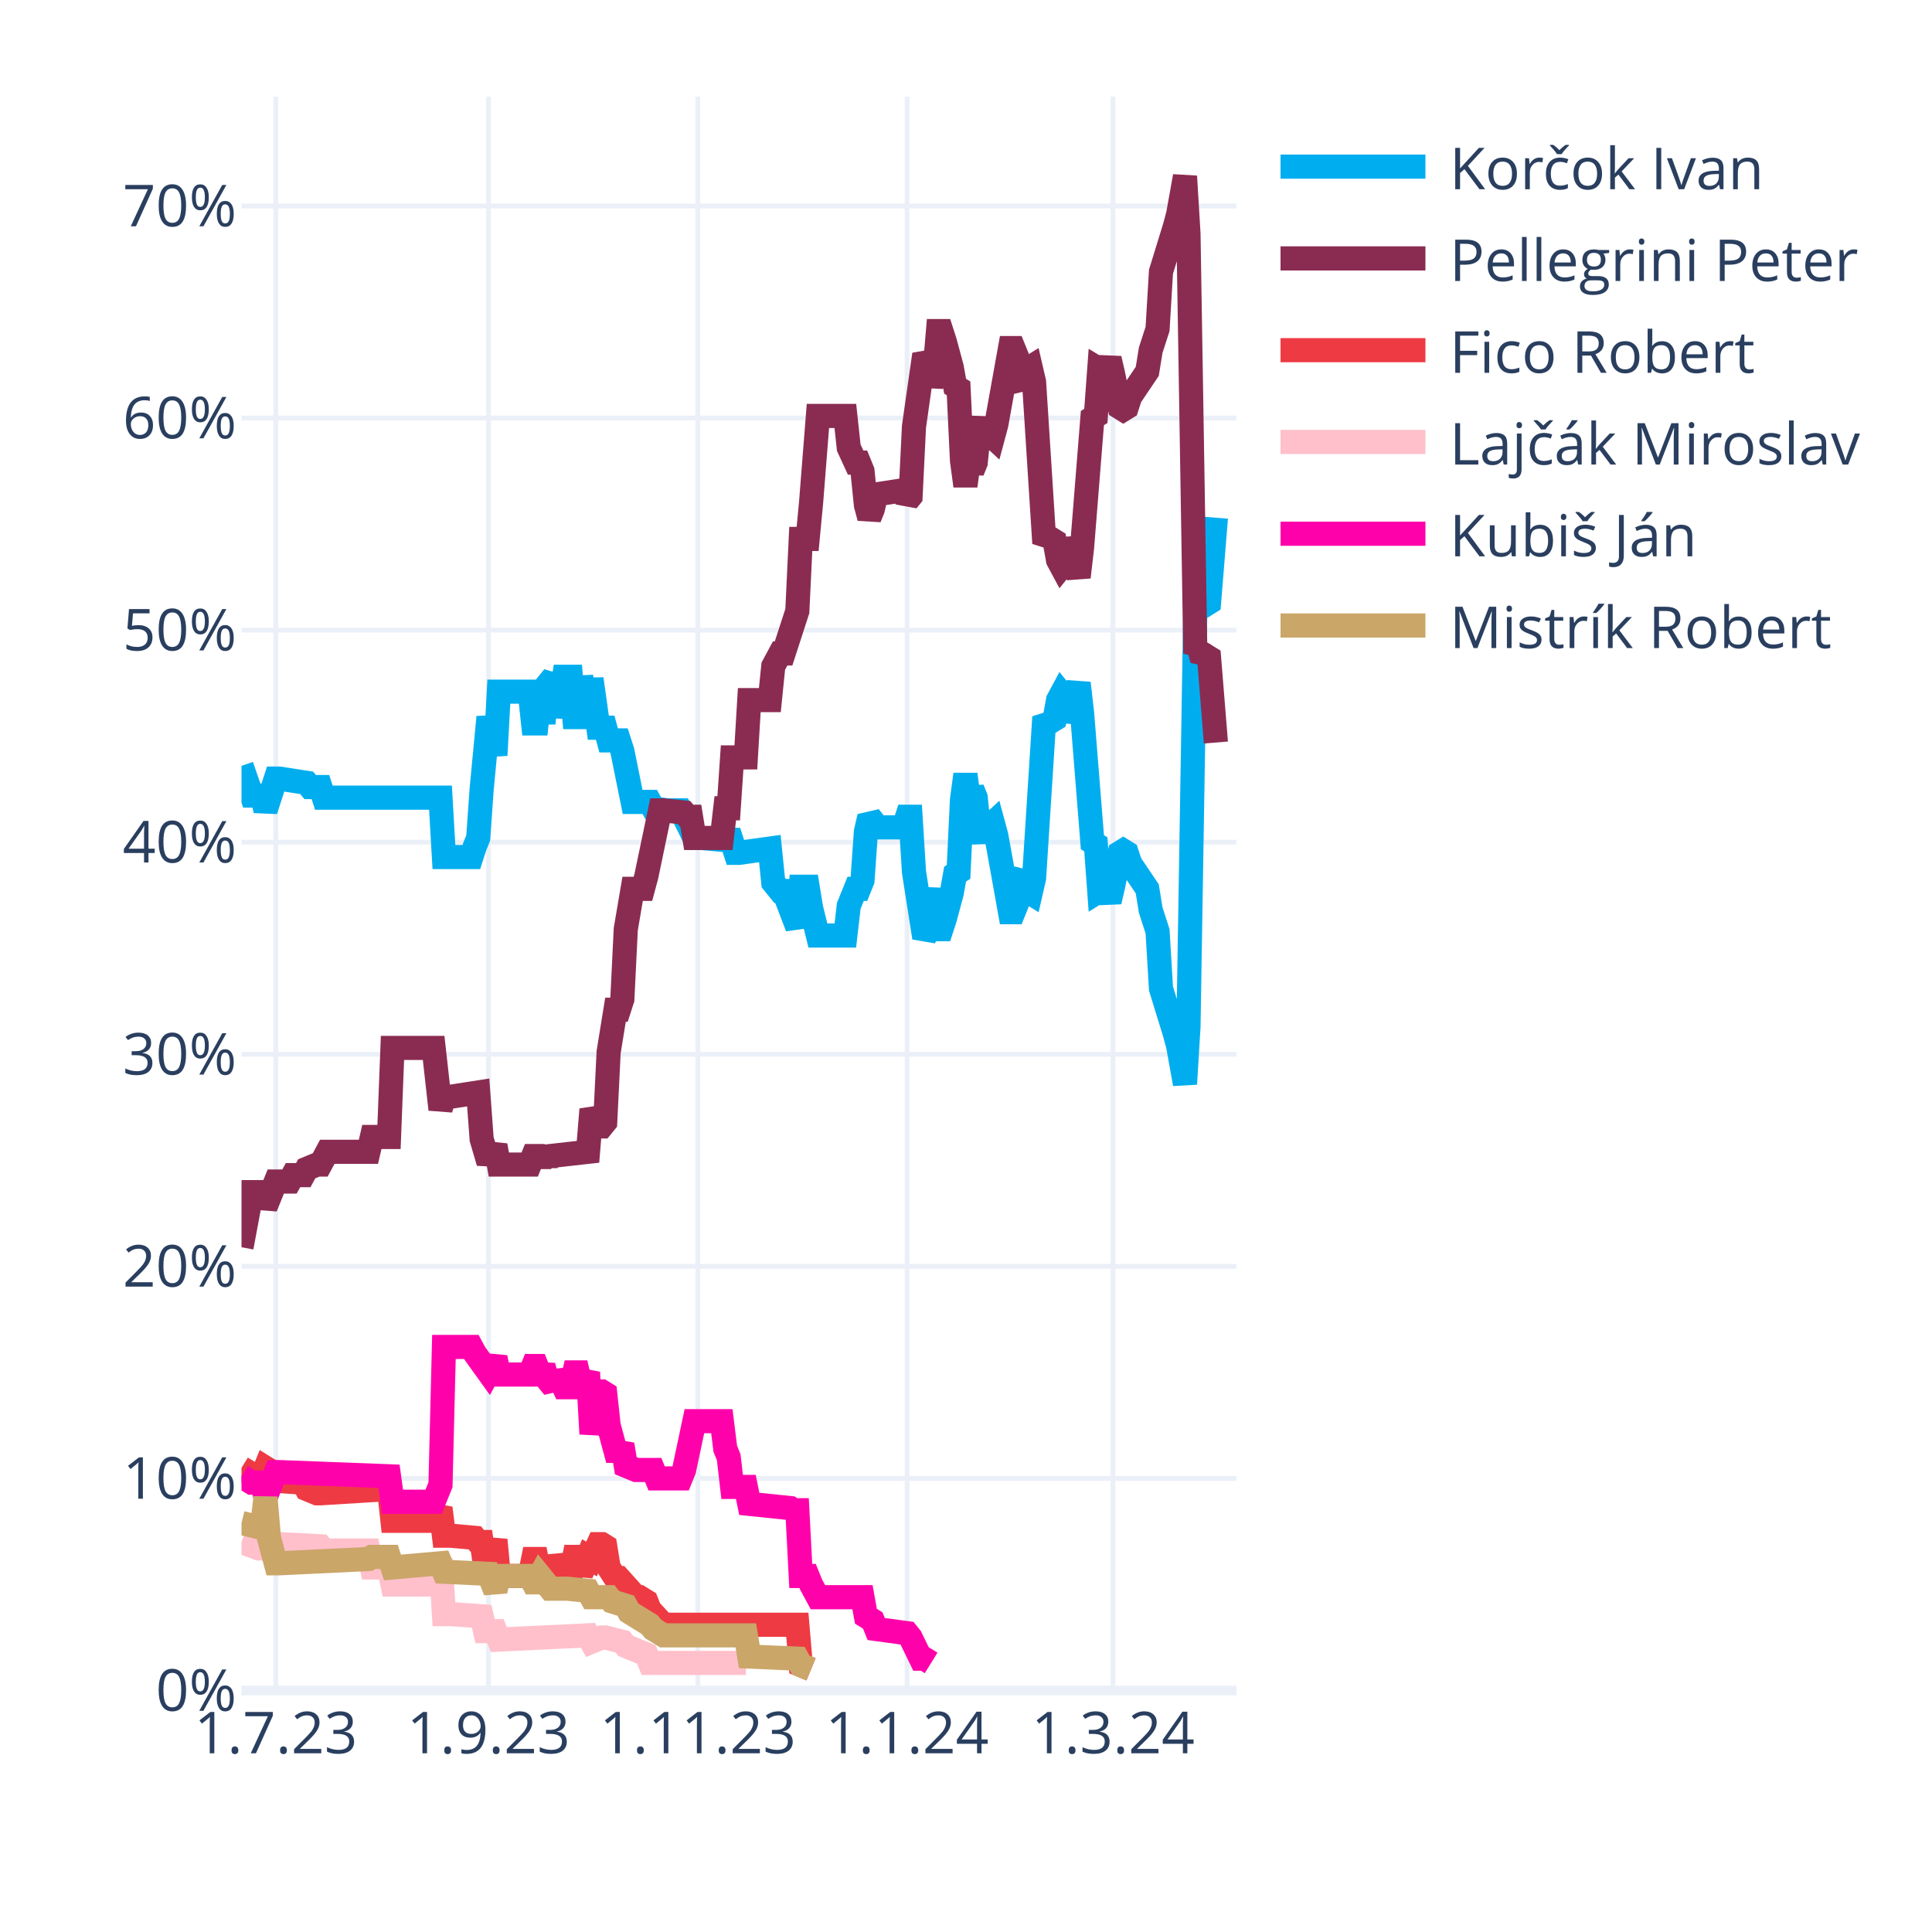
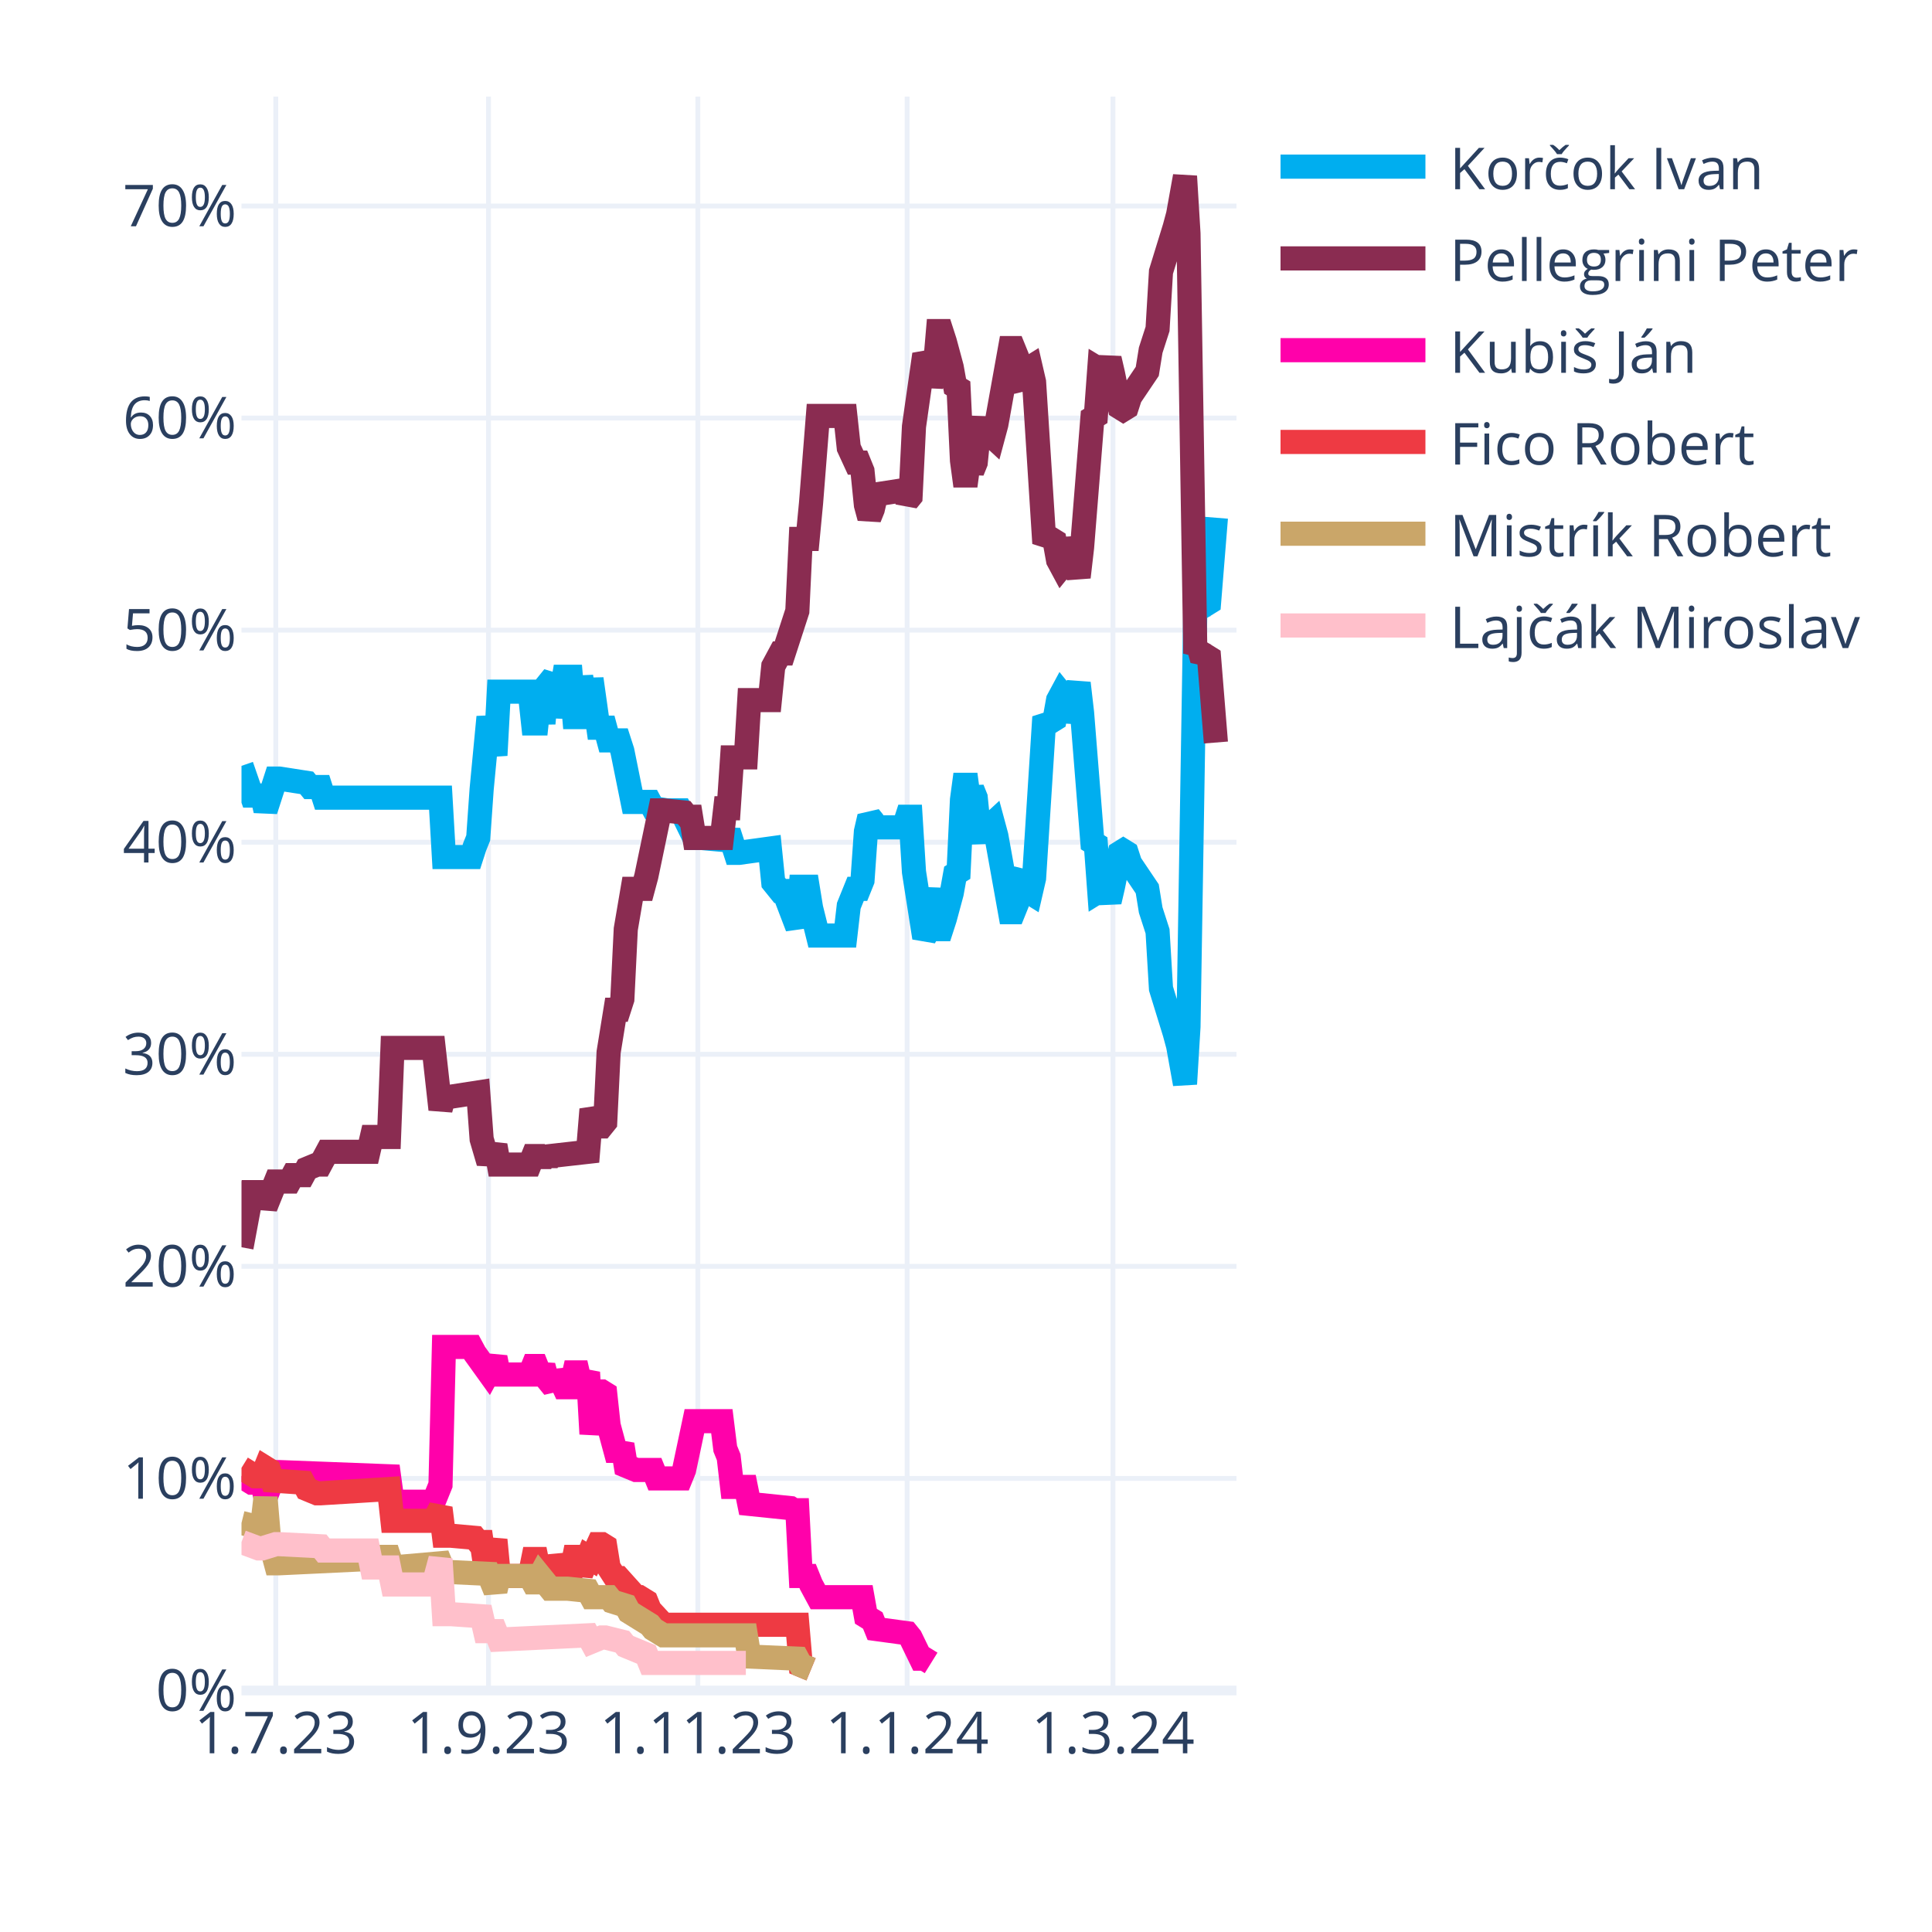
<svg xmlns="http://www.w3.org/2000/svg" class="main-svg" width="400" height="400" style="" viewBox="0 0 400 400">
  <rect x="0" y="0" width="400" height="400" style="fill: rgb(255, 255, 255); fill-opacity: 1;" />
-   <defs id="defs-1b5f9f">
+   <defs id="defs-335109">
    <g class="clips">
-       <clipPath id="clip1b5f9fxyplot" class="plotclip">
+       <clipPath id="clip335109xyplot" class="plotclip">
        <rect width="206" height="330" />
      </clipPath>
-       <clipPath class="axesclip" id="clip1b5f9fx">
+       <clipPath class="axesclip" id="clip335109x">
        <rect x="50" y="0" width="206" height="400" />
      </clipPath>
-       <clipPath class="axesclip" id="clip1b5f9fy">
+       <clipPath class="axesclip" id="clip335109y">
        <rect x="0" y="20" width="400" height="330" />
      </clipPath>
-       <clipPath class="axesclip" id="clip1b5f9fxy">
+       <clipPath class="axesclip" id="clip335109xy">
        <rect x="50" y="20" width="206" height="330" />
      </clipPath>
    </g>
    <g class="gradients" />
    <g class="patterns" />
  </defs>
  <g class="bglayer" />
  <g class="layer-below">
    <g class="imagelayer" />
    <g class="shapelayer" />
  </g>
  <g class="cartesianlayer">
    <g class="subplot xy">
      <g class="layer-subplot">
        <g class="shapelayer" />
        <g class="imagelayer" />
      </g>
      <g class="minor-gridlayer">
        <g class="x" />
        <g class="y" />
      </g>
      <g class="gridlayer">
        <g class="x">
          <path class="xgrid crisp" transform="translate(57.1,0)" d="M0,20v330" style="stroke: rgb(235, 240, 248); stroke-opacity: 1; stroke-width: 1px;" />
          <path class="xgrid crisp" transform="translate(101.14,0)" d="M0,20v330" style="stroke: rgb(235, 240, 248); stroke-opacity: 1; stroke-width: 1px;" />
          <path class="xgrid crisp" transform="translate(144.48,0)" d="M0,20v330" style="stroke: rgb(235, 240, 248); stroke-opacity: 1; stroke-width: 1px;" />
          <path class="xgrid crisp" transform="translate(187.81,0)" d="M0,20v330" style="stroke: rgb(235, 240, 248); stroke-opacity: 1; stroke-width: 1px;" />
          <path class="xgrid crisp" transform="translate(230.43,0)" d="M0,20v330" style="stroke: rgb(235, 240, 248); stroke-opacity: 1; stroke-width: 1px;" />
        </g>
        <g class="y">
          <path class="ygrid crisp" transform="translate(0,306.09)" d="M50,0h206" style="stroke: rgb(235, 240, 248); stroke-opacity: 1; stroke-width: 1px;" />
          <path class="ygrid crisp" transform="translate(0,262.18)" d="M50,0h206" style="stroke: rgb(235, 240, 248); stroke-opacity: 1; stroke-width: 1px;" />
          <path class="ygrid crisp" transform="translate(0,218.28)" d="M50,0h206" style="stroke: rgb(235, 240, 248); stroke-opacity: 1; stroke-width: 1px;" />
          <path class="ygrid crisp" transform="translate(0,174.37)" d="M50,0h206" style="stroke: rgb(235, 240, 248); stroke-opacity: 1; stroke-width: 1px;" />
          <path class="ygrid crisp" transform="translate(0,130.46)" d="M50,0h206" style="stroke: rgb(235, 240, 248); stroke-opacity: 1; stroke-width: 1px;" />
          <path class="ygrid crisp" transform="translate(0,86.55)" d="M50,0h206" style="stroke: rgb(235, 240, 248); stroke-opacity: 1; stroke-width: 1px;" />
          <path class="ygrid crisp" transform="translate(0,42.65)" d="M50,0h206" style="stroke: rgb(235, 240, 248); stroke-opacity: 1; stroke-width: 1px;" />
        </g>
      </g>
      <g class="zerolinelayer">
        <path class="yzl zl crisp" transform="translate(0,350)" d="M50,0h206" style="stroke: rgb(235, 240, 248); stroke-opacity: 1; stroke-width: 2px;" />
      </g>
      <g class="layer-between">
        <g class="shapelayer" />
        <g class="imagelayer" />
      </g>
      <path class="xlines-below" />
      <path class="ylines-below" />
      <g class="overlines-below" />
      <g class="xaxislayer-below" />
      <g class="yaxislayer-below" />
      <g class="overaxes-below" />
      <g class="overplot">
-         <g class="xy" transform="translate(50,20)" clip-path="url(#clip1b5f9fxyplot)">
+         <g class="xy" transform="translate(50,20)" clip-path="url(#clip335109xyplot)">
          <g class="scatterlayer mlayer">
-             <g class="trace scatter trace1d95bb" style="stroke-miterlimit: 2; opacity: 1;">
+             <g class="trace scatter trace67a171" style="stroke-miterlimit: 2; opacity: 1;">
              <g class="fills" />
              <g class="errorbars" />
              <g class="lines">
                <path class="js-line" d="M0,138.56L2.13,144.71L2.84,144.71L4.26,144.71L4.97,147.78L7.1,141.2L7.81,141.2L13.5,142.08L14.21,142.95L16.34,142.95L17.05,145.15L41.2,145.15L41.91,157.44L47.59,157.44L48.3,155.25L49.01,153.49L49.72,143.39L51.14,128.46L51.86,132.42L52.57,136.37L53.28,123.2L59.67,123.2L60.38,129.78L61.09,129.78L61.8,123.2L62.51,129.78L63.22,121.88L64.64,120.12L65.35,128.46L66.77,120.12L67.48,120.12L68.19,120.12L68.9,128.46L69.61,128.46L70.32,120.12L71.74,128.46L72.46,120.56L73.88,130.66L74.59,130.66L75.3,130.66L76.01,133.29L78.14,133.29L78.85,135.49L80.98,146.03L81.69,146.03L84.53,146.03L85.24,147.34L88.08,147.78L88.79,147.78L90.92,147.78L91.63,149.1L93.77,153.49L95.19,153.49L100.16,153.93L100.87,152.17L102.29,156.57L103,156.57L109.39,155.69L110.1,162.71L111.52,164.47L112.23,164.47L115.08,171.93L115.79,163.59L117.21,163.59L117.92,167.98L119.34,173.69L120.05,173.69L125.02,173.69L125.73,167.54L127.15,164.03L127.86,164.03L128.57,162.27L129.28,152.17L129.99,149.1L130.7,149.98L131.41,151.3L137.1,151.3L137.81,149.1L138.52,149.1L139.23,160.52L141.36,174.13L142.07,172.81L143.49,164.03L144.2,172.37L144.91,172.37L145.62,170.18L147.04,164.91L147.75,160.96L148.46,160.52L149.17,145.59L149.88,140.32L150.59,145.59L151.3,143.39L152.01,145.15L152.72,152.17L153.43,153.93L154.14,151.74L155.57,150.42L156.28,153.05L159.12,168.86L159.83,168.86L160.54,167.1L161.25,161.83L161.96,160.96L162.67,164.47L163.38,164.91L164.09,161.83L166.22,128.46L166.93,129.34L167.64,129.34L168.35,128.9L169.06,124.95L169.77,123.63L170.48,124.51L171.19,129.34L173.32,121.44L174.03,127.59L176.17,154.37L176.88,154.81L177.59,164.47L178.3,164.03L179.01,164.47L179.72,166.66L180.43,163.59L181.85,156.57L182.56,156.13L183.27,156.57L183.98,158.76L187.53,164.03L188.24,168.42L189.66,172.81L190.37,184.67L193.21,193.89L193.92,196.52L195.34,204.42L196.06,192.57L197.48,105.63L198.19,106.95L198.9,104.32L199.61,105.19L200.32,104.75L201.74,87.19" style="vector-effect: none; fill: none; stroke: rgb(0, 174, 239); stroke-opacity: 1; stroke-width: 5px; opacity: 1;" />
              </g>
              <g class="points" />
              <g class="text" />
            </g>
-             <g class="trace scatter tracec27065" style="stroke-miterlimit: 2; opacity: 1;">
+             <g class="trace scatter trace721aad" style="stroke-miterlimit: 2; opacity: 1;">
              <g class="fills" />
              <g class="errorbars" />
              <g class="lines">
                <path class="js-line" d="M0,238.23L2.13,226.82L2.84,226.82L4.26,226.82L4.97,229.89L7.1,224.62L7.81,224.62L9.94,224.62L10.66,223.3L12.79,223.3L13.5,221.99L15.63,221.11L16.34,221.11L17.76,218.47L18.47,218.47L26.28,218.47L26.99,215.4L30.54,215.4L31.26,196.96L39.78,196.96L41.2,209.69L41.91,207.06L43.33,207.06L49.01,206.18L49.72,215.84L51.14,220.67L51.86,218.91L52.57,217.16L53.28,221.11L59.67,221.11L60.38,219.35L61.09,219.35L61.8,221.11L62.51,219.35L63.22,220.67L63.93,219.35L71.74,218.47L72.46,209.69L73.88,213.21L74.59,213.21L75.3,212.33L76.01,197.84L77.43,189.06L78.14,189.06L78.85,186.86L79.56,172.37L80.98,164.03L81.69,164.03L83.11,164.03L83.82,161.39L86.66,147.78L87.37,147.78L91.63,148.22L92.34,149.1L93.06,149.1L93.77,153.49L99.45,153.49L100.16,147.34L100.87,147.34L101.58,136.81L104.42,136.81L105.13,124.95L109.39,124.95L110.1,117.93L111.52,115.29L112.23,115.29L115.08,106.51L115.79,91.58L117.21,91.58L117.92,84.12L119.34,66.12L120.05,66.12L125.02,66.12L125.73,72.7L127.15,75.78L127.86,75.78L128.57,77.53L129.28,84.56L129.99,87.19L130.7,85.43L131.41,82.36L137.1,81.48L137.81,83.68L138.52,82.8L139.23,68.31L141.36,53.38L142.07,54.7L142.78,59.97L143.49,56.89L144.2,48.55L144.91,48.55L145.62,50.75L147.04,56.02L147.75,59.97L148.46,60.41L149.17,75.34L149.88,80.61L150.59,75.34L151.3,77.53L152.01,75.78L152.72,68.75L153.43,66.99L154.14,69.19L155.57,70.51L156.28,67.87L159.12,52.07L159.83,52.07L160.54,53.82L161.25,59.09L161.96,59.97L162.67,56.46L163.38,56.02L164.09,59.09L166.22,92.46L166.93,91.58L167.64,91.58L168.35,92.02L169.06,95.97L169.77,97.29L170.48,96.41L171.19,91.58L173.32,99.49L174.03,93.34L176.17,66.55L176.88,66.12L177.59,56.46L178.3,56.89L179.01,56.46L179.72,54.26L180.43,57.33L181.85,64.36L182.56,64.8L183.27,64.36L183.98,62.16L187.53,56.89L188.24,52.5L189.66,48.11L190.37,36.26L193.21,27.04L193.92,24.4L195.34,16.5L196.06,28.36L197.48,115.29L198.19,113.97L198.9,116.61L199.61,115.73L200.32,116.17L201.74,133.73" style="vector-effect: none; fill: none; stroke: rgb(138, 44, 81); stroke-opacity: 1; stroke-width: 5px; opacity: 1;" />
              </g>
              <g class="points" />
              <g class="text" />
            </g>
-             <g class="trace scatter trace3326dc" style="stroke-miterlimit: 2; opacity: 1;">
+             <g class="trace scatter traceda16be" style="stroke-miterlimit: 2; opacity: 1;">
+               <g class="fills" />
+               <g class="errorbars" />
+               <g class="lines">
+                 <path class="js-line" d="M0,285.65L2.13,286.97L2.84,286.97L4.26,286.97L4.97,290.04L7.1,284.78L7.81,284.78L30.54,285.65L31.26,290.92L39.78,290.92L41.2,287.41L41.91,258.87L43.33,258.87L47.59,258.87L48.3,260.19L51.14,264.14L51.86,262.82L52.57,261.07L53.28,264.58L59.67,264.58L60.38,262.82L61.09,262.82L61.8,264.58L62.51,262.82L63.22,265.46L64.64,267.21L65.35,264.14L66.77,267.21L67.48,267.21L68.19,267.21L68.9,264.14L69.61,264.14L70.32,267.21L71.74,264.14L72.46,276.87L73.88,268.09L74.59,268.09L75.3,268.53L76.01,275.12L77.43,280.38L78.14,280.38L78.85,279.07L79.56,283.46L81.69,284.34L82.4,284.34L85.24,284.34L85.95,286.09L90.92,286.09L91.63,284.34L93.77,274.24L95.19,274.24L99.45,274.24L100.16,279.95L100.87,281.7L101.58,287.85L104.42,287.85L105.13,291.36L113.66,292.24L114.37,292.68L115.08,292.68L115.79,306.29L117.21,306.29L117.92,308.05L119.34,310.68L120.05,310.68L128.57,310.68L129.28,314.63L130.7,315.51L131.41,317.27L137.81,318.14L138.52,319.02L140.65,323.41L141.36,323.41L142.78,324.29" style="vector-effect: none; fill: none; stroke: rgb(255, 1, 170); stroke-opacity: 1; stroke-width: 5px; opacity: 1;" />
+               </g>
+               <g class="points" />
+               <g class="text" />
+             </g>
+             <g class="trace scatter trace5c748b" style="stroke-miterlimit: 2; opacity: 1;">
              <g class="fills" />
              <g class="errorbars" />
              <g class="lines">
                <path class="js-line" d="M0,283.9L2.84,285.65L3.55,285.65L4.26,285.65L4.97,283.9L5.68,284.34L6.39,286.53L12.79,286.97L13.5,288.29L15.63,289.17L16.34,289.17L30.54,288.29L31.26,294.87L39.78,294.87L41.2,292.24L41.91,297.95L43.33,297.95L48.3,298.39L49.01,299.26L49.72,299.26L50.43,304.09L51.14,304.09L51.86,301.46L52.57,298.83L53.28,306.29L59.67,306.29L60.38,302.78L61.09,302.78L61.8,306.29L62.51,302.78L63.22,305.85L64.64,305.85L65.35,302.34L66.77,305.85L67.48,305.85L68.19,305.85L68.9,302.34L69.61,302.34L70.32,305.85L71.74,302.34L72.46,302.78L73.88,299.7L74.59,299.7L75.3,300.14L76.01,304.53L77.43,306.73L78.14,306.73L81.69,310.68L82.4,310.68L83.82,311.56L84.53,313.32L87.37,316.39L88.08,316.39L115.08,316.39L115.79,324.73L117.92,325.61" style="vector-effect: none; fill: none; stroke: rgb(238, 58, 67); stroke-opacity: 1; stroke-width: 5px; opacity: 1;" />
              </g>
              <g class="points" />
              <g class="text" />
            </g>
-             <g class="trace scatter trace2b767c" style="stroke-miterlimit: 2; opacity: 1;">
+             <g class="trace scatter tracecad219" style="stroke-miterlimit: 2; opacity: 1;">
+               <g class="fills" />
+               <g class="errorbars" />
+               <g class="lines">
+                 <path class="js-line" d="M0,295.31L3.55,296.19L4.26,296.19L4.97,290.04L5.68,298.39L7.1,303.66L7.81,303.66L26.28,302.78L26.99,302.34L30.54,302.34L31.26,304.53L41.2,303.66L41.91,305.41L51.14,305.85L51.86,307.61L52.57,309.36L53.28,306.29L59.67,306.29L60.38,307.61L61.09,307.61L61.8,306.29L63.93,308.92L64.64,308.92L66.77,308.92L67.48,308.92L71.74,309.36L72.46,310.68L76.01,310.68L76.72,311.56L79.56,312.44L80.27,313.75L84.53,316.39L85.24,317.27L87.37,318.58L88.08,318.58L104.42,318.58L105.13,322.97L115.08,323.41L115.79,324.73L117.92,325.61" style="vector-effect: none; fill: none; stroke: rgb(202, 166, 105); stroke-opacity: 1; stroke-width: 5px; opacity: 1;" />
+               </g>
+               <g class="points" />
+               <g class="text" />
+             </g>
+             <g class="trace scatter tracebc2045" style="stroke-miterlimit: 2; opacity: 1;">
              <g class="fills" />
              <g class="errorbars" />
              <g class="lines">
                <path class="js-line" d="M0,299.26L3.55,300.58L4.26,300.58L7.1,299.7L7.81,299.7L16.34,300.14L17.05,301.02L26.28,301.02L26.99,304.53L30.54,304.53L31.26,308.05L39.78,308.05L41.2,302.78L41.91,314.19L43.33,314.19L49.72,314.63L50.43,317.71L52.57,317.71L53.28,319.46L71.74,318.58L72.46,319.9L74.59,319.02L75.3,319.02L78.85,319.9L79.56,320.78L83.82,322.54L84.53,324.29L104.42,324.29" style="vector-effect: none; fill: none; stroke: rgb(255, 192, 203); stroke-opacity: 1; stroke-width: 5px; opacity: 1;" />
-               </g>
-               <g class="points" />
-               <g class="text" />
-             </g>
-             <g class="trace scatter trace2d6139" style="stroke-miterlimit: 2; opacity: 1;">
-               <g class="fills" />
-               <g class="errorbars" />
-               <g class="lines">
-                 <path class="js-line" d="M0,285.65L2.13,286.97L2.84,286.97L4.26,286.97L4.97,290.04L7.1,284.78L7.81,284.78L30.54,285.65L31.26,290.92L39.78,290.92L41.2,287.41L41.91,258.87L43.33,258.87L47.59,258.87L48.3,260.19L51.14,264.14L51.86,262.82L52.57,261.07L53.28,264.58L59.67,264.58L60.38,262.82L61.09,262.82L61.8,264.58L62.51,262.82L63.22,265.46L64.64,267.21L65.35,264.14L66.77,267.21L67.48,267.21L68.19,267.21L68.9,264.14L69.61,264.14L70.32,267.21L71.74,264.14L72.46,276.87L73.88,268.09L74.59,268.09L75.3,268.53L76.01,275.12L77.43,280.38L78.14,280.38L78.85,279.07L79.56,283.46L81.69,284.34L82.4,284.34L85.24,284.34L85.95,286.09L90.92,286.09L91.63,284.34L93.77,274.24L95.19,274.24L99.45,274.24L100.16,279.95L100.87,281.7L101.58,287.85L104.42,287.85L105.13,291.36L113.66,292.24L114.37,292.68L115.08,292.68L115.79,306.29L117.21,306.29L117.92,308.05L119.34,310.68L120.05,310.68L128.57,310.68L129.28,314.63L130.7,315.51L131.41,317.27L137.81,318.14L138.52,319.02L140.65,323.41L141.36,323.41L142.78,324.29" style="vector-effect: none; fill: none; stroke: rgb(255, 1, 170); stroke-opacity: 1; stroke-width: 5px; opacity: 1;" />
-               </g>
-               <g class="points" />
-               <g class="text" />
-             </g>
-             <g class="trace scatter tracecbffff" style="stroke-miterlimit: 2; opacity: 1;">
-               <g class="fills" />
-               <g class="errorbars" />
-               <g class="lines">
-                 <path class="js-line" d="M0,295.31L3.55,296.19L4.26,296.19L4.97,290.04L5.68,298.39L7.1,303.66L7.81,303.66L26.28,302.78L26.99,302.34L30.54,302.34L31.26,304.53L41.2,303.66L41.91,305.41L51.14,305.85L51.86,307.61L52.57,309.36L53.28,306.29L59.67,306.29L60.38,307.61L61.09,307.61L61.8,306.29L63.93,308.92L64.64,308.92L66.77,308.92L67.48,308.92L71.74,309.36L72.46,310.68L76.01,310.68L76.72,311.56L79.56,312.44L80.27,313.75L84.53,316.39L85.24,317.27L87.37,318.58L88.08,318.58L104.42,318.58L105.13,322.97L115.08,323.41L115.79,324.73L117.92,325.61" style="vector-effect: none; fill: none; stroke: rgb(202, 166, 105); stroke-opacity: 1; stroke-width: 5px; opacity: 1;" />
              </g>
              <g class="points" />
              <g class="text" />
            </g>
          </g>
        </g>
      </g>
      <path class="xlines-above crisp" d="M0,0" style="fill: none;" />
      <path class="ylines-above crisp" d="M0,0" style="fill: none;" />
      <g class="overlines-above" />
      <g class="xaxislayer-above">
        <g class="xtick">
          <text text-anchor="middle" x="0" y="363" transform="translate(57.1,0)" style="font-family: 'Open Sans', verdana, arial, sans-serif; font-size: 12px; fill: rgb(42, 63, 95); fill-opacity: 1; white-space: pre; opacity: 1;">1.7.23</text>
        </g>
        <g class="xtick">
          <text text-anchor="middle" x="0" y="363" style="font-family: 'Open Sans', verdana, arial, sans-serif; font-size: 12px; fill: rgb(42, 63, 95); fill-opacity: 1; white-space: pre; opacity: 1;" transform="translate(101.14,0)">1.9.23</text>
        </g>
        <g class="xtick">
          <text text-anchor="middle" x="0" y="363" style="font-family: 'Open Sans', verdana, arial, sans-serif; font-size: 12px; fill: rgb(42, 63, 95); fill-opacity: 1; white-space: pre; opacity: 1;" transform="translate(144.48,0)">1.11.23</text>
        </g>
        <g class="xtick">
          <text text-anchor="middle" x="0" y="363" style="font-family: 'Open Sans', verdana, arial, sans-serif; font-size: 12px; fill: rgb(42, 63, 95); fill-opacity: 1; white-space: pre; opacity: 1;" transform="translate(187.81,0)">1.1.24</text>
        </g>
        <g class="xtick">
          <text text-anchor="middle" x="0" y="363" style="font-family: 'Open Sans', verdana, arial, sans-serif; font-size: 12px; fill: rgb(42, 63, 95); fill-opacity: 1; white-space: pre; opacity: 1;" transform="translate(230.43,0)">1.3.24</text>
        </g>
      </g>
      <g class="yaxislayer-above">
        <g class="ytick">
          <text text-anchor="end" x="49" y="4.2" transform="translate(0,350)" style="font-family: 'Open Sans', verdana, arial, sans-serif; font-size: 12px; fill: rgb(42, 63, 95); fill-opacity: 1; white-space: pre; opacity: 1;">0%</text>
        </g>
        <g class="ytick">
          <text text-anchor="end" x="49" y="4.2" style="font-family: 'Open Sans', verdana, arial, sans-serif; font-size: 12px; fill: rgb(42, 63, 95); fill-opacity: 1; white-space: pre; opacity: 1;" transform="translate(0,306.09)">10%</text>
        </g>
        <g class="ytick">
          <text text-anchor="end" x="49" y="4.2" style="font-family: 'Open Sans', verdana, arial, sans-serif; font-size: 12px; fill: rgb(42, 63, 95); fill-opacity: 1; white-space: pre; opacity: 1;" transform="translate(0,262.18)">20%</text>
        </g>
        <g class="ytick">
          <text text-anchor="end" x="49" y="4.2" style="font-family: 'Open Sans', verdana, arial, sans-serif; font-size: 12px; fill: rgb(42, 63, 95); fill-opacity: 1; white-space: pre; opacity: 1;" transform="translate(0,218.28)">30%</text>
        </g>
        <g class="ytick">
          <text text-anchor="end" x="49" y="4.2" style="font-family: 'Open Sans', verdana, arial, sans-serif; font-size: 12px; fill: rgb(42, 63, 95); fill-opacity: 1; white-space: pre; opacity: 1;" transform="translate(0,174.37)">40%</text>
        </g>
        <g class="ytick">
          <text text-anchor="end" x="49" y="4.2" style="font-family: 'Open Sans', verdana, arial, sans-serif; font-size: 12px; fill: rgb(42, 63, 95); fill-opacity: 1; white-space: pre; opacity: 1;" transform="translate(0,130.46)">50%</text>
        </g>
        <g class="ytick">
          <text text-anchor="end" x="49" y="4.2" style="font-family: 'Open Sans', verdana, arial, sans-serif; font-size: 12px; fill: rgb(42, 63, 95); fill-opacity: 1; white-space: pre; opacity: 1;" transform="translate(0,86.55)">60%</text>
        </g>
        <g class="ytick">
          <text text-anchor="end" x="49" y="4.2" style="font-family: 'Open Sans', verdana, arial, sans-serif; font-size: 12px; fill: rgb(42, 63, 95); fill-opacity: 1; white-space: pre; opacity: 1;" transform="translate(0,42.65)">70%</text>
        </g>
      </g>
      <g class="overaxes-above" />
    </g>
  </g>
  <g class="polarlayer" />
  <g class="smithlayer" />
  <g class="ternarylayer" />
  <g class="geolayer" />
  <g class="funnelarealayer" />
  <g class="pielayer" />
  <g class="iciclelayer" />
  <g class="treemaplayer" />
  <g class="sunburstlayer" />
  <g class="glimages" />
-   <defs id="topdefs-1b5f9f">
+   <defs id="topdefs-335109">
    <g class="clips" />
-     <clipPath id="legend1b5f9f">
+     <clipPath id="legend335109">
      <rect width="128" height="124" x="0" y="0" />
    </clipPath>
  </defs>
  <g class="layer-above">
    <g class="imagelayer" />
    <g class="shapelayer" />
  </g>
  <g class="infolayer">
    <g class="legend" pointer-events="all" transform="translate(260.12,20)">
      <rect class="bg" shape-rendering="crispEdges" width="128" height="124" x="0" y="0" style="stroke: rgb(68, 68, 68); stroke-opacity: 1; fill: rgb(255, 255, 255); fill-opacity: 1; stroke-width: 0px;" />
-       <g class="scrollbox" transform="" clip-path="url(#legend1b5f9f)">
+       <g class="scrollbox" transform="" clip-path="url(#legend335109)">
        <g class="groups">
          <g class="traces" transform="translate(0,14.5)" style="opacity: 1;">
            <text class="legendtext" text-anchor="start" x="40" y="4.68" style="font-family: 'Open Sans', verdana, arial, sans-serif; font-size: 12px; fill: rgb(42, 63, 95); fill-opacity: 1; white-space: pre;">Korčok Ivan</text>
            <g class="layers" style="opacity: 1;">
              <g class="legendfill" />
              <g class="legendlines">
                <path class="js-line" d="M5,0h30" style="fill: none; stroke: rgb(0, 174, 239); stroke-opacity: 1; stroke-width: 5px;" />
              </g>
              <g class="legendsymbols">
                <g class="legendpoints" />
              </g>
            </g>
            <rect class="legendtoggle" x="0" y="-9.5" width="122.703" height="19" style="fill: rgb(0, 0, 0); fill-opacity: 0;" />
          </g>
          <g class="traces" transform="translate(0,33.5)" style="opacity: 1;">
            <text class="legendtext" text-anchor="start" x="40" y="4.68" style="font-family: 'Open Sans', verdana, arial, sans-serif; font-size: 12px; fill: rgb(42, 63, 95); fill-opacity: 1; white-space: pre;">Pellegrini Peter</text>
            <g class="layers" style="opacity: 1;">
              <g class="legendfill" />
              <g class="legendlines">
                <path class="js-line" d="M5,0h30" style="fill: none; stroke: rgb(138, 44, 81); stroke-opacity: 1; stroke-width: 5px;" />
              </g>
              <g class="legendsymbols">
                <g class="legendpoints" />
              </g>
            </g>
            <rect class="legendtoggle" x="0" y="-9.5" width="122.703" height="19" style="fill: rgb(0, 0, 0); fill-opacity: 0;" />
          </g>
          <g class="traces" transform="translate(0,52.5)" style="opacity: 1;">
+             <text class="legendtext" text-anchor="start" x="40" y="4.68" style="font-family: 'Open Sans', verdana, arial, sans-serif; font-size: 12px; fill: rgb(42, 63, 95); fill-opacity: 1; white-space: pre;">Kubiš Ján</text>
+             <g class="layers" style="opacity: 1;">
+               <g class="legendfill" />
+               <g class="legendlines">
+                 <path class="js-line" d="M5,0h30" style="fill: none; stroke: rgb(255, 1, 170); stroke-opacity: 1; stroke-width: 5px;" />
+               </g>
+               <g class="legendsymbols">
+                 <g class="legendpoints" />
+               </g>
+             </g>
+             <rect class="legendtoggle" x="0" y="-9.5" width="122.703" height="19" style="fill: rgb(0, 0, 0); fill-opacity: 0;" />
+           </g>
+           <g class="traces" transform="translate(0,71.5)" style="opacity: 1;">
            <text class="legendtext" text-anchor="start" x="40" y="4.68" style="font-family: 'Open Sans', verdana, arial, sans-serif; font-size: 12px; fill: rgb(42, 63, 95); fill-opacity: 1; white-space: pre;">Fico Robert</text>
            <g class="layers" style="opacity: 1;">
              <g class="legendfill" />
              <g class="legendlines">
                <path class="js-line" d="M5,0h30" style="fill: none; stroke: rgb(238, 58, 67); stroke-opacity: 1; stroke-width: 5px;" />
              </g>
              <g class="legendsymbols">
                <g class="legendpoints" />
              </g>
            </g>
            <rect class="legendtoggle" x="0" y="-9.5" width="122.703" height="19" style="fill: rgb(0, 0, 0); fill-opacity: 0;" />
          </g>
-           <g class="traces" transform="translate(0,71.5)" style="opacity: 1;">
+           <g class="traces" transform="translate(0,90.5)" style="opacity: 1;">
+             <text class="legendtext" text-anchor="start" x="40" y="4.68" style="font-family: 'Open Sans', verdana, arial, sans-serif; font-size: 12px; fill: rgb(42, 63, 95); fill-opacity: 1; white-space: pre;">Mistrík Robert</text>
+             <g class="layers" style="opacity: 1;">
+               <g class="legendfill" />
+               <g class="legendlines">
+                 <path class="js-line" d="M5,0h30" style="fill: none; stroke: rgb(202, 166, 105); stroke-opacity: 1; stroke-width: 5px;" />
+               </g>
+               <g class="legendsymbols">
+                 <g class="legendpoints" />
+               </g>
+             </g>
+             <rect class="legendtoggle" x="0" y="-9.5" width="122.703" height="19" style="fill: rgb(0, 0, 0); fill-opacity: 0;" />
+           </g>
+           <g class="traces" transform="translate(0,109.5)" style="opacity: 1;">
            <text class="legendtext" text-anchor="start" x="40" y="4.68" style="font-family: 'Open Sans', verdana, arial, sans-serif; font-size: 12px; fill: rgb(42, 63, 95); fill-opacity: 1; white-space: pre;">Lajčák Miroslav</text>
            <g class="layers" style="opacity: 1;">
              <g class="legendfill" />
              <g class="legendlines">
                <path class="js-line" d="M5,0h30" style="fill: none; stroke: rgb(255, 192, 203); stroke-opacity: 1; stroke-width: 5px;" />
-               </g>
-               <g class="legendsymbols">
-                 <g class="legendpoints" />
-               </g>
-             </g>
-             <rect class="legendtoggle" x="0" y="-9.5" width="122.703" height="19" style="fill: rgb(0, 0, 0); fill-opacity: 0;" />
-           </g>
-           <g class="traces" transform="translate(0,90.5)" style="opacity: 1;">
-             <text class="legendtext" text-anchor="start" x="40" y="4.68" style="font-family: 'Open Sans', verdana, arial, sans-serif; font-size: 12px; fill: rgb(42, 63, 95); fill-opacity: 1; white-space: pre;">Kubiš Ján</text>
-             <g class="layers" style="opacity: 1;">
-               <g class="legendfill" />
-               <g class="legendlines">
-                 <path class="js-line" d="M5,0h30" style="fill: none; stroke: rgb(255, 1, 170); stroke-opacity: 1; stroke-width: 5px;" />
-               </g>
-               <g class="legendsymbols">
-                 <g class="legendpoints" />
-               </g>
-             </g>
-             <rect class="legendtoggle" x="0" y="-9.5" width="122.703" height="19" style="fill: rgb(0, 0, 0); fill-opacity: 0;" />
-           </g>
-           <g class="traces" transform="translate(0,109.5)" style="opacity: 1;">
-             <text class="legendtext" text-anchor="start" x="40" y="4.68" style="font-family: 'Open Sans', verdana, arial, sans-serif; font-size: 12px; fill: rgb(42, 63, 95); fill-opacity: 1; white-space: pre;">Mistrík Robert</text>
-             <g class="layers" style="opacity: 1;">
-               <g class="legendfill" />
-               <g class="legendlines">
-                 <path class="js-line" d="M5,0h30" style="fill: none; stroke: rgb(202, 166, 105); stroke-opacity: 1; stroke-width: 5px;" />
              </g>
              <g class="legendsymbols">
                <g class="legendpoints" />
              </g>
            </g>
            <rect class="legendtoggle" x="0" y="-9.5" width="122.703" height="19" style="fill: rgb(0, 0, 0); fill-opacity: 0;" />
          </g>
        </g>
      </g>
      <rect class="scrollbar" rx="20" ry="3" width="0" height="0" x="0" y="0" style="fill: rgb(128, 139, 164); fill-opacity: 1;" />
    </g>
    <g class="g-gtitle" />
    <g class="g-xtitle" />
    <g class="g-ytitle" />
  </g>
</svg>
